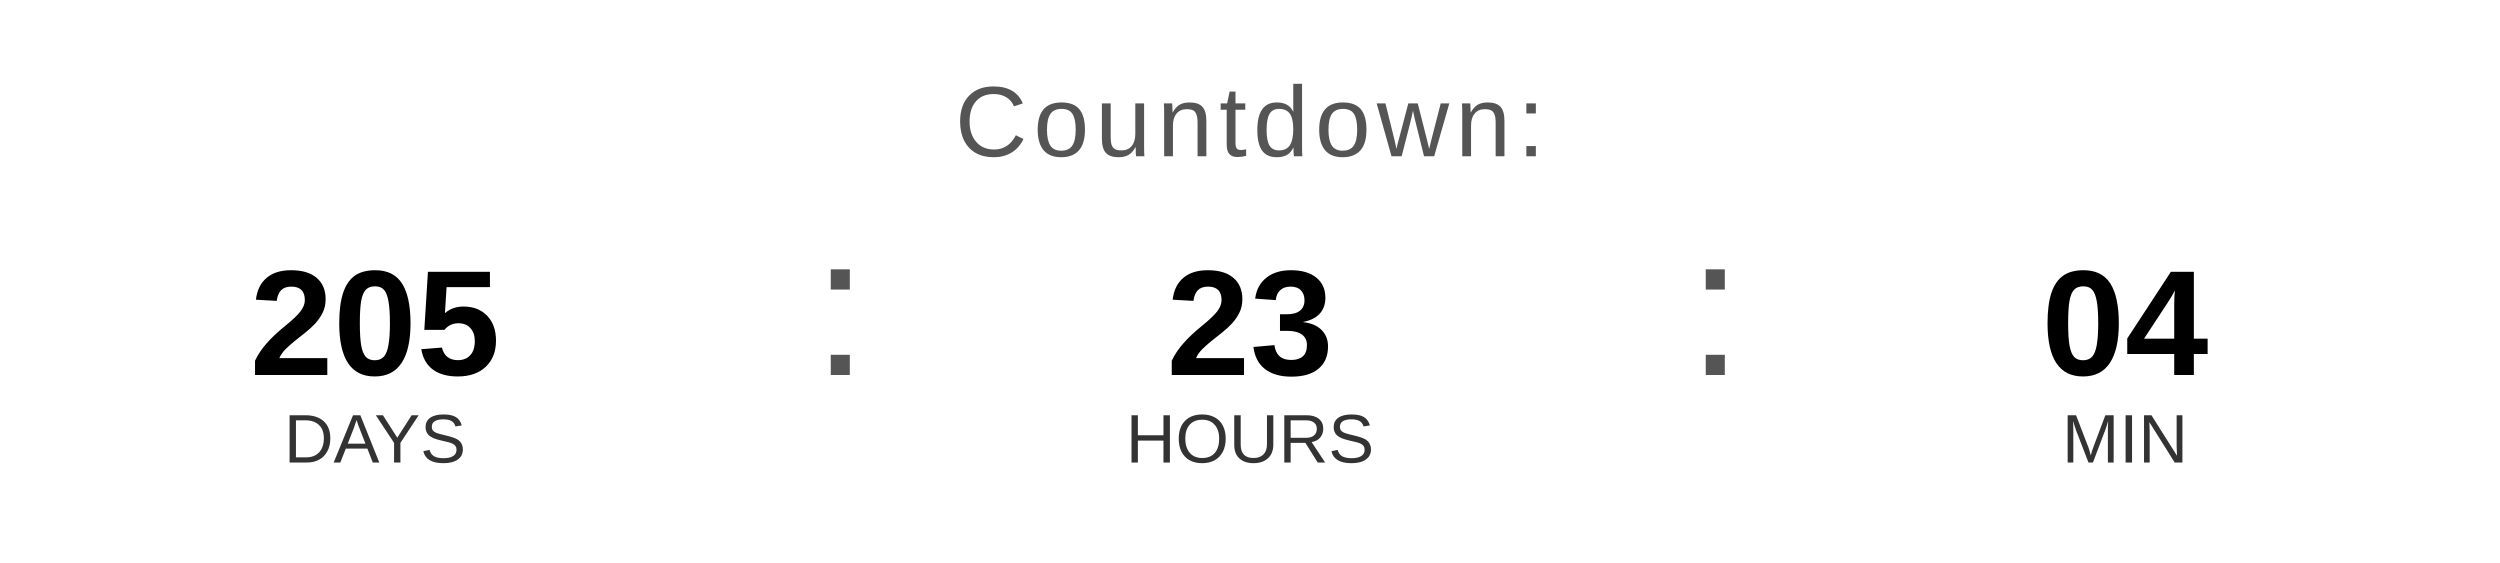
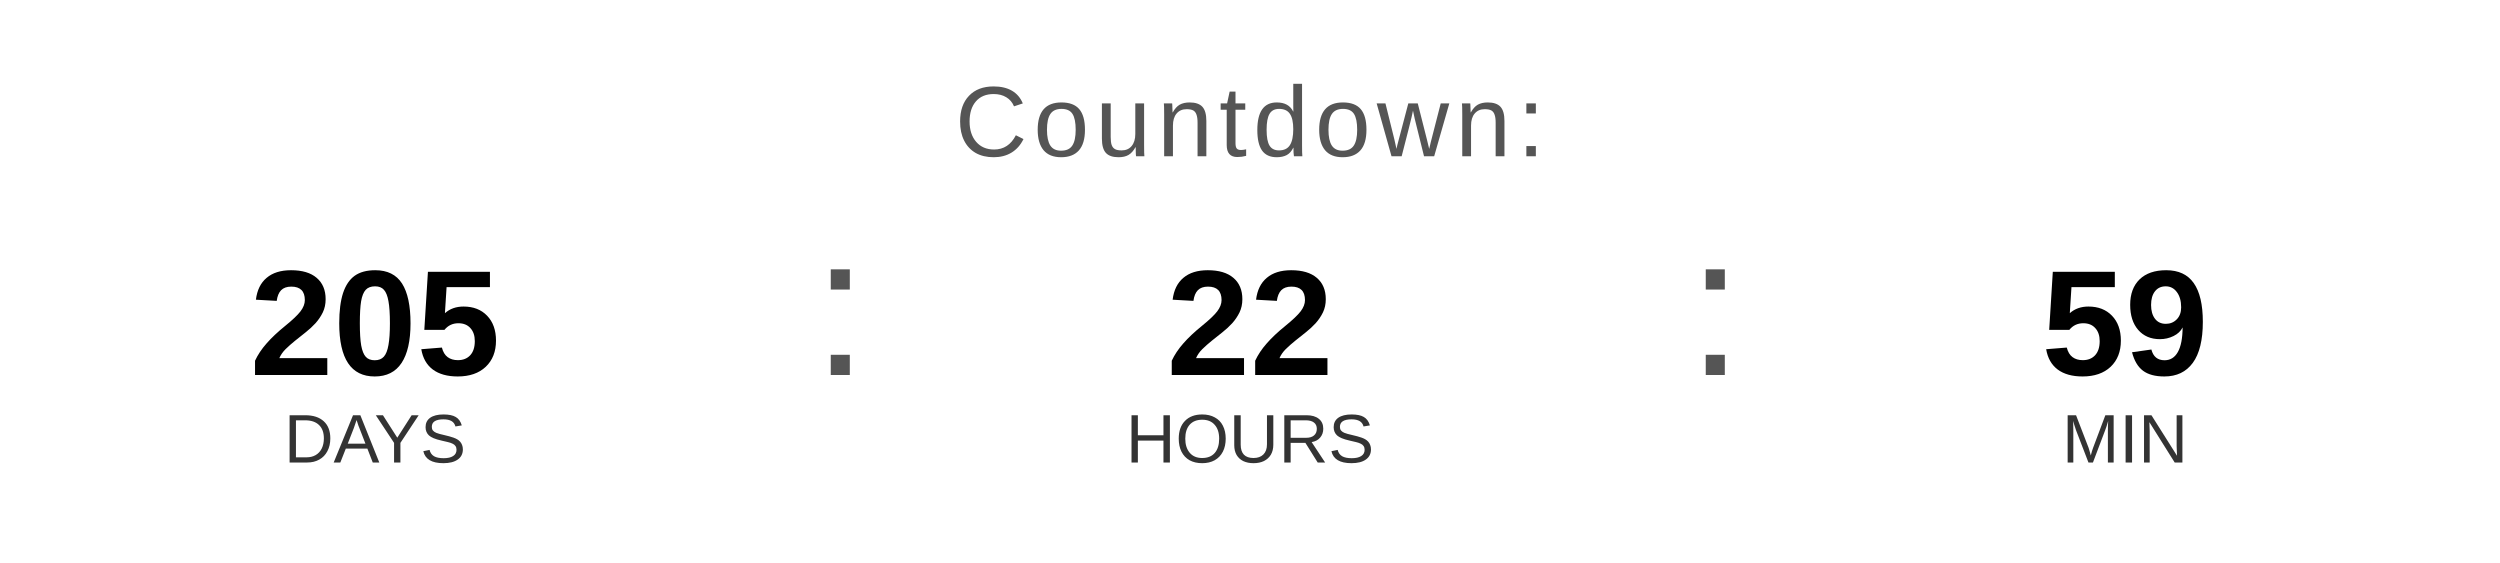
<svg xmlns="http://www.w3.org/2000/svg" width="400" height="90" viewBox="0 0 400 90">
  <text x="200" y="25" font-family="Arial, Helvetica, sans-serif" font-size="16" fill="#555555" text-anchor="middle" letter-spacing="1">
    Countdown:
  </text>
  <text x="60" y="60" font-family="Arial, Helvetica, sans-serif" font-size="24" font-weight="bold" fill="#000000" text-anchor="middle">205</text>
  <text x="60" y="74" font-family="Arial, Helvetica, sans-serif" font-size="11" fill="#333333" text-anchor="middle">DAYS</text>
  <text x="130" y="60" font-family="Arial, sans-serif" font-size="32" fill="#555555">:</text>
-   <text x="200" y="60" font-family="Arial, Helvetica, sans-serif" font-size="24" font-weight="bold" fill="#000000" text-anchor="middle">23</text>
+   <text x="200" y="60" font-family="Arial, Helvetica, sans-serif" font-size="24" font-weight="bold" fill="#000000" text-anchor="middle">22</text>
  <text x="200" y="74" font-family="Arial, Helvetica, sans-serif" font-size="11" fill="#333333" text-anchor="middle">HOURS</text>
  <text x="270" y="60" font-family="Arial, sans-serif" font-size="32" fill="#555555">:</text>
-   <text x="340" y="60" font-family="Arial, Helvetica, sans-serif" font-size="24" font-weight="bold" fill="#000000" text-anchor="middle">04</text>
+   <text x="340" y="60" font-family="Arial, Helvetica, sans-serif" font-size="24" font-weight="bold" fill="#000000" text-anchor="middle">59</text>
  <text x="340" y="74" font-family="Arial, Helvetica, sans-serif" font-size="11" fill="#333333" text-anchor="middle">MIN</text>
</svg>
